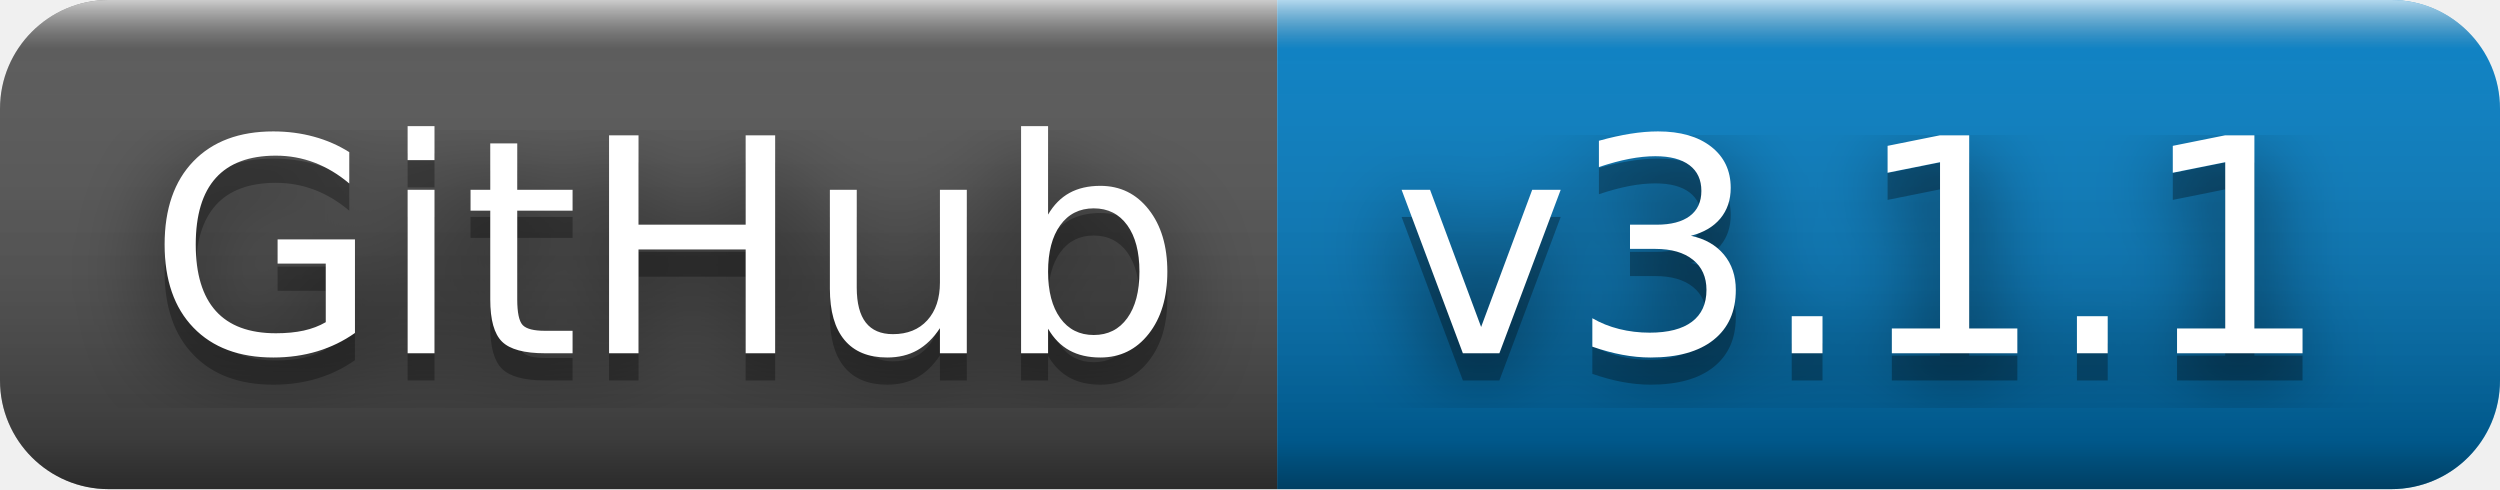
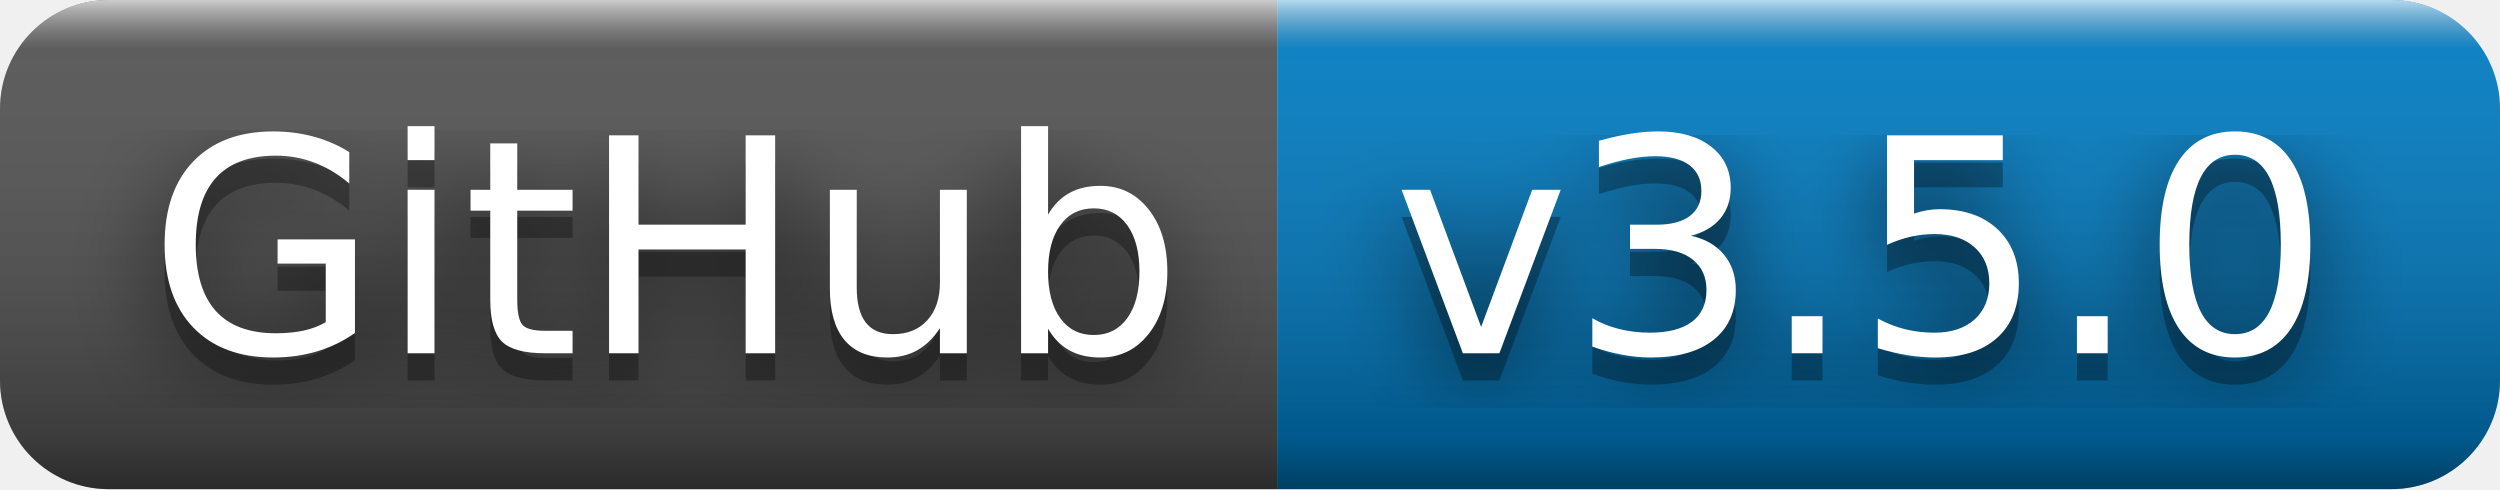
- <svg xmlns="http://www.w3.org/2000/svg" width="92" height="18" role="img" aria-label="GitHub: v3.1.1">
+ <svg xmlns="http://www.w3.org/2000/svg" width="92" height="18" role="img" aria-label="GitHub: v3.5.0">
  <filter id="blur">
    <feGaussianBlur stdDeviation="16" />
  </filter>
  <linearGradient id="s" x2="0" y2="100%">
    <stop offset="0" stop-color="#fff" stop-opacity=".7" />
    <stop offset=".1" stop-color="#aaa" stop-opacity=".1" />
    <stop offset=".9" stop-color="#000" stop-opacity=".3" />
    <stop offset="1" stop-color="#000" stop-opacity=".5" />
  </linearGradient>
  <clipPath id="r">
    <rect width="92" height="18" rx="4" />
  </clipPath>
  <g clip-path="url(#r)">
    <rect width="47" height="18" fill="#555" />
    <rect x="47" width="45" height="18" fill="#007ec6" />
    <rect width="92" height="18" fill="url(#s)" />
  </g>
  <g fill="#fff" text-anchor="middle" font-family="Verdana,Geneva,DejaVu Sans,sans-serif" text-rendering="geometricPrecision" font-size="110">
    <g transform="scale(.1)">
      <g aria-hidden="true" fill="#010101">
        <text x="245" y="140" fill-opacity=".8" filter="url(#blur)" textLength="370">GitHub</text>
        <text x="245" y="140" fill-opacity=".3" textLength="370">GitHub</text>
      </g>
      <text x="245" y="130" textLength="370">GitHub</text>
    </g>
    <g transform="scale(.1)">
      <g aria-hidden="true" fill="#010101">
-         <text x="685" y="140" fill-opacity=".8" filter="url(#blur)" textLength="350">v3.1.1</text>
-         <text x="685" y="140" fill-opacity=".3" textLength="350">v3.1.1</text>
+         <text x="685" y="140" fill-opacity=".8" filter="url(#blur)" textLength="350">v3.5.0</text>
+         <text x="685" y="140" fill-opacity=".3" textLength="350">v3.5.0</text>
      </g>
-       <text x="685" y="130" textLength="350">v3.1.1</text>
+       <text x="685" y="130" textLength="350">v3.5.0</text>
    </g>
  </g>
</svg>
